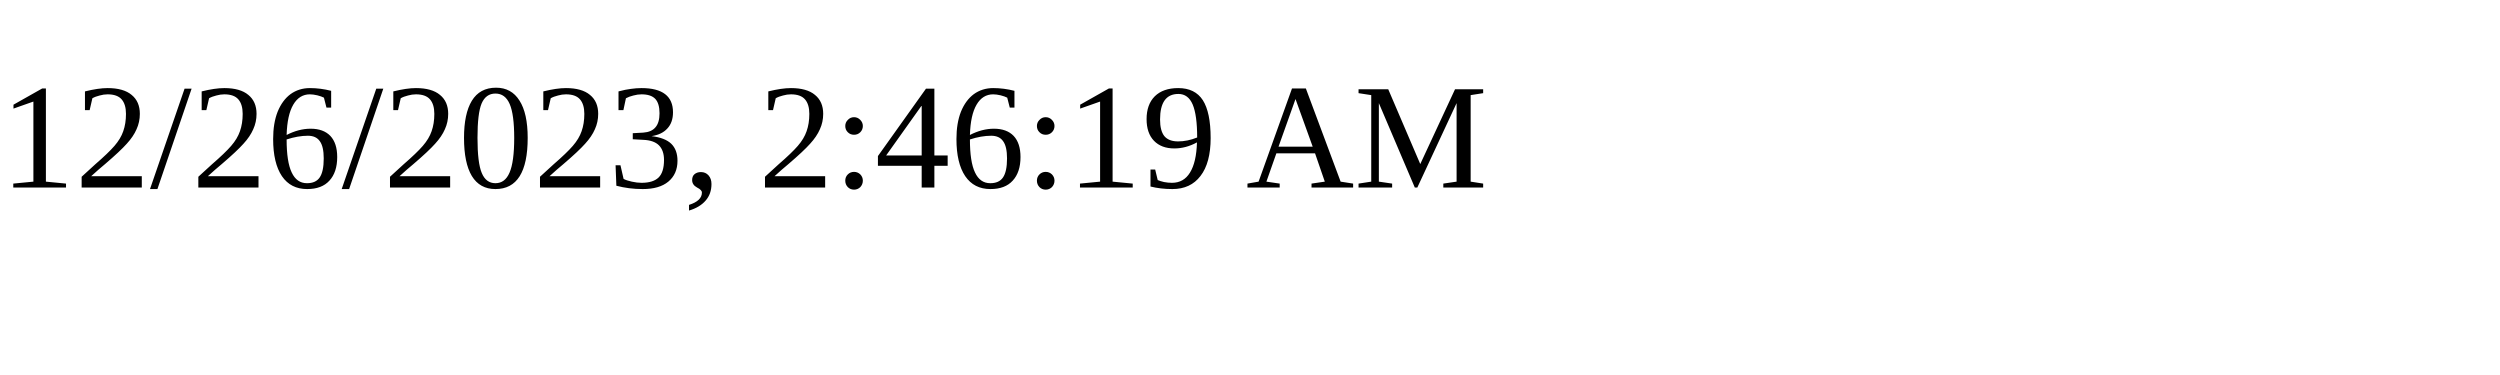
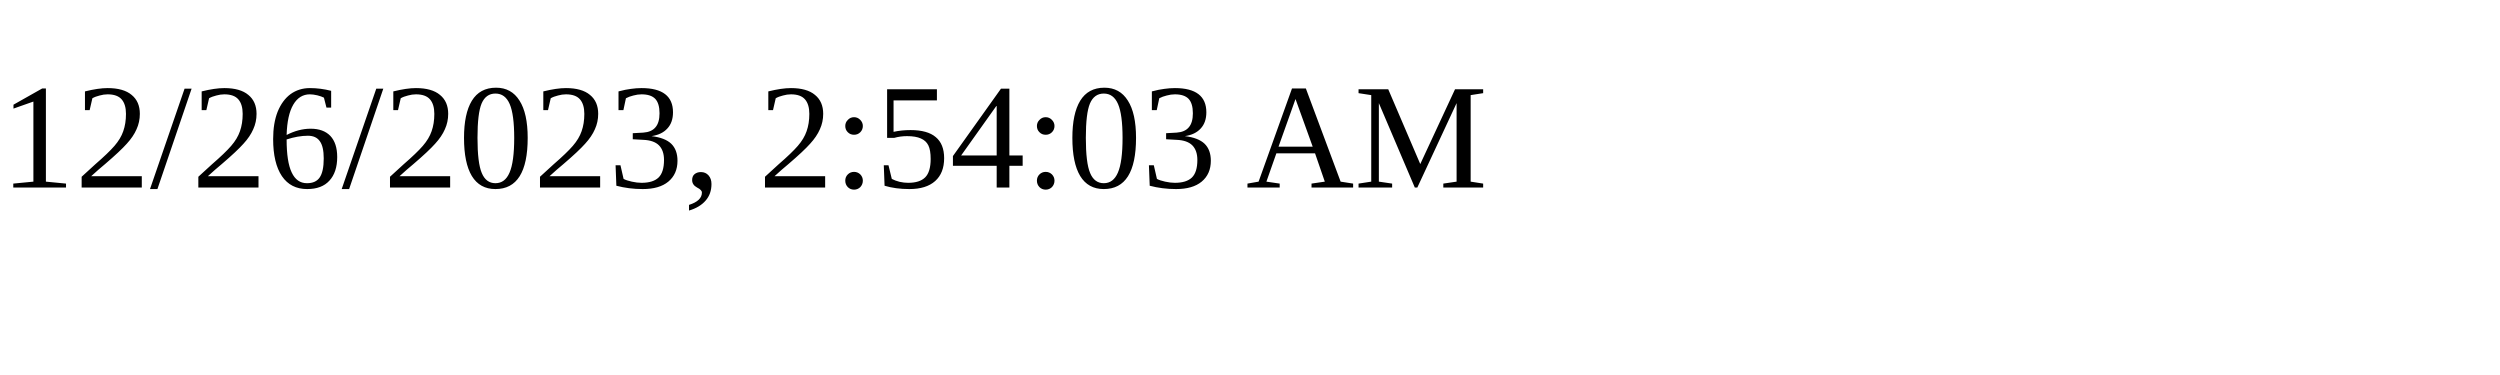
<svg xmlns="http://www.w3.org/2000/svg" height="30" width="200">
-   <text x="0" y="15">12/26/2023, 2:46:19 AM</text>
+   <text x="0" y="15">12/26/2023, 2:54:03 AM</text>
</svg>
